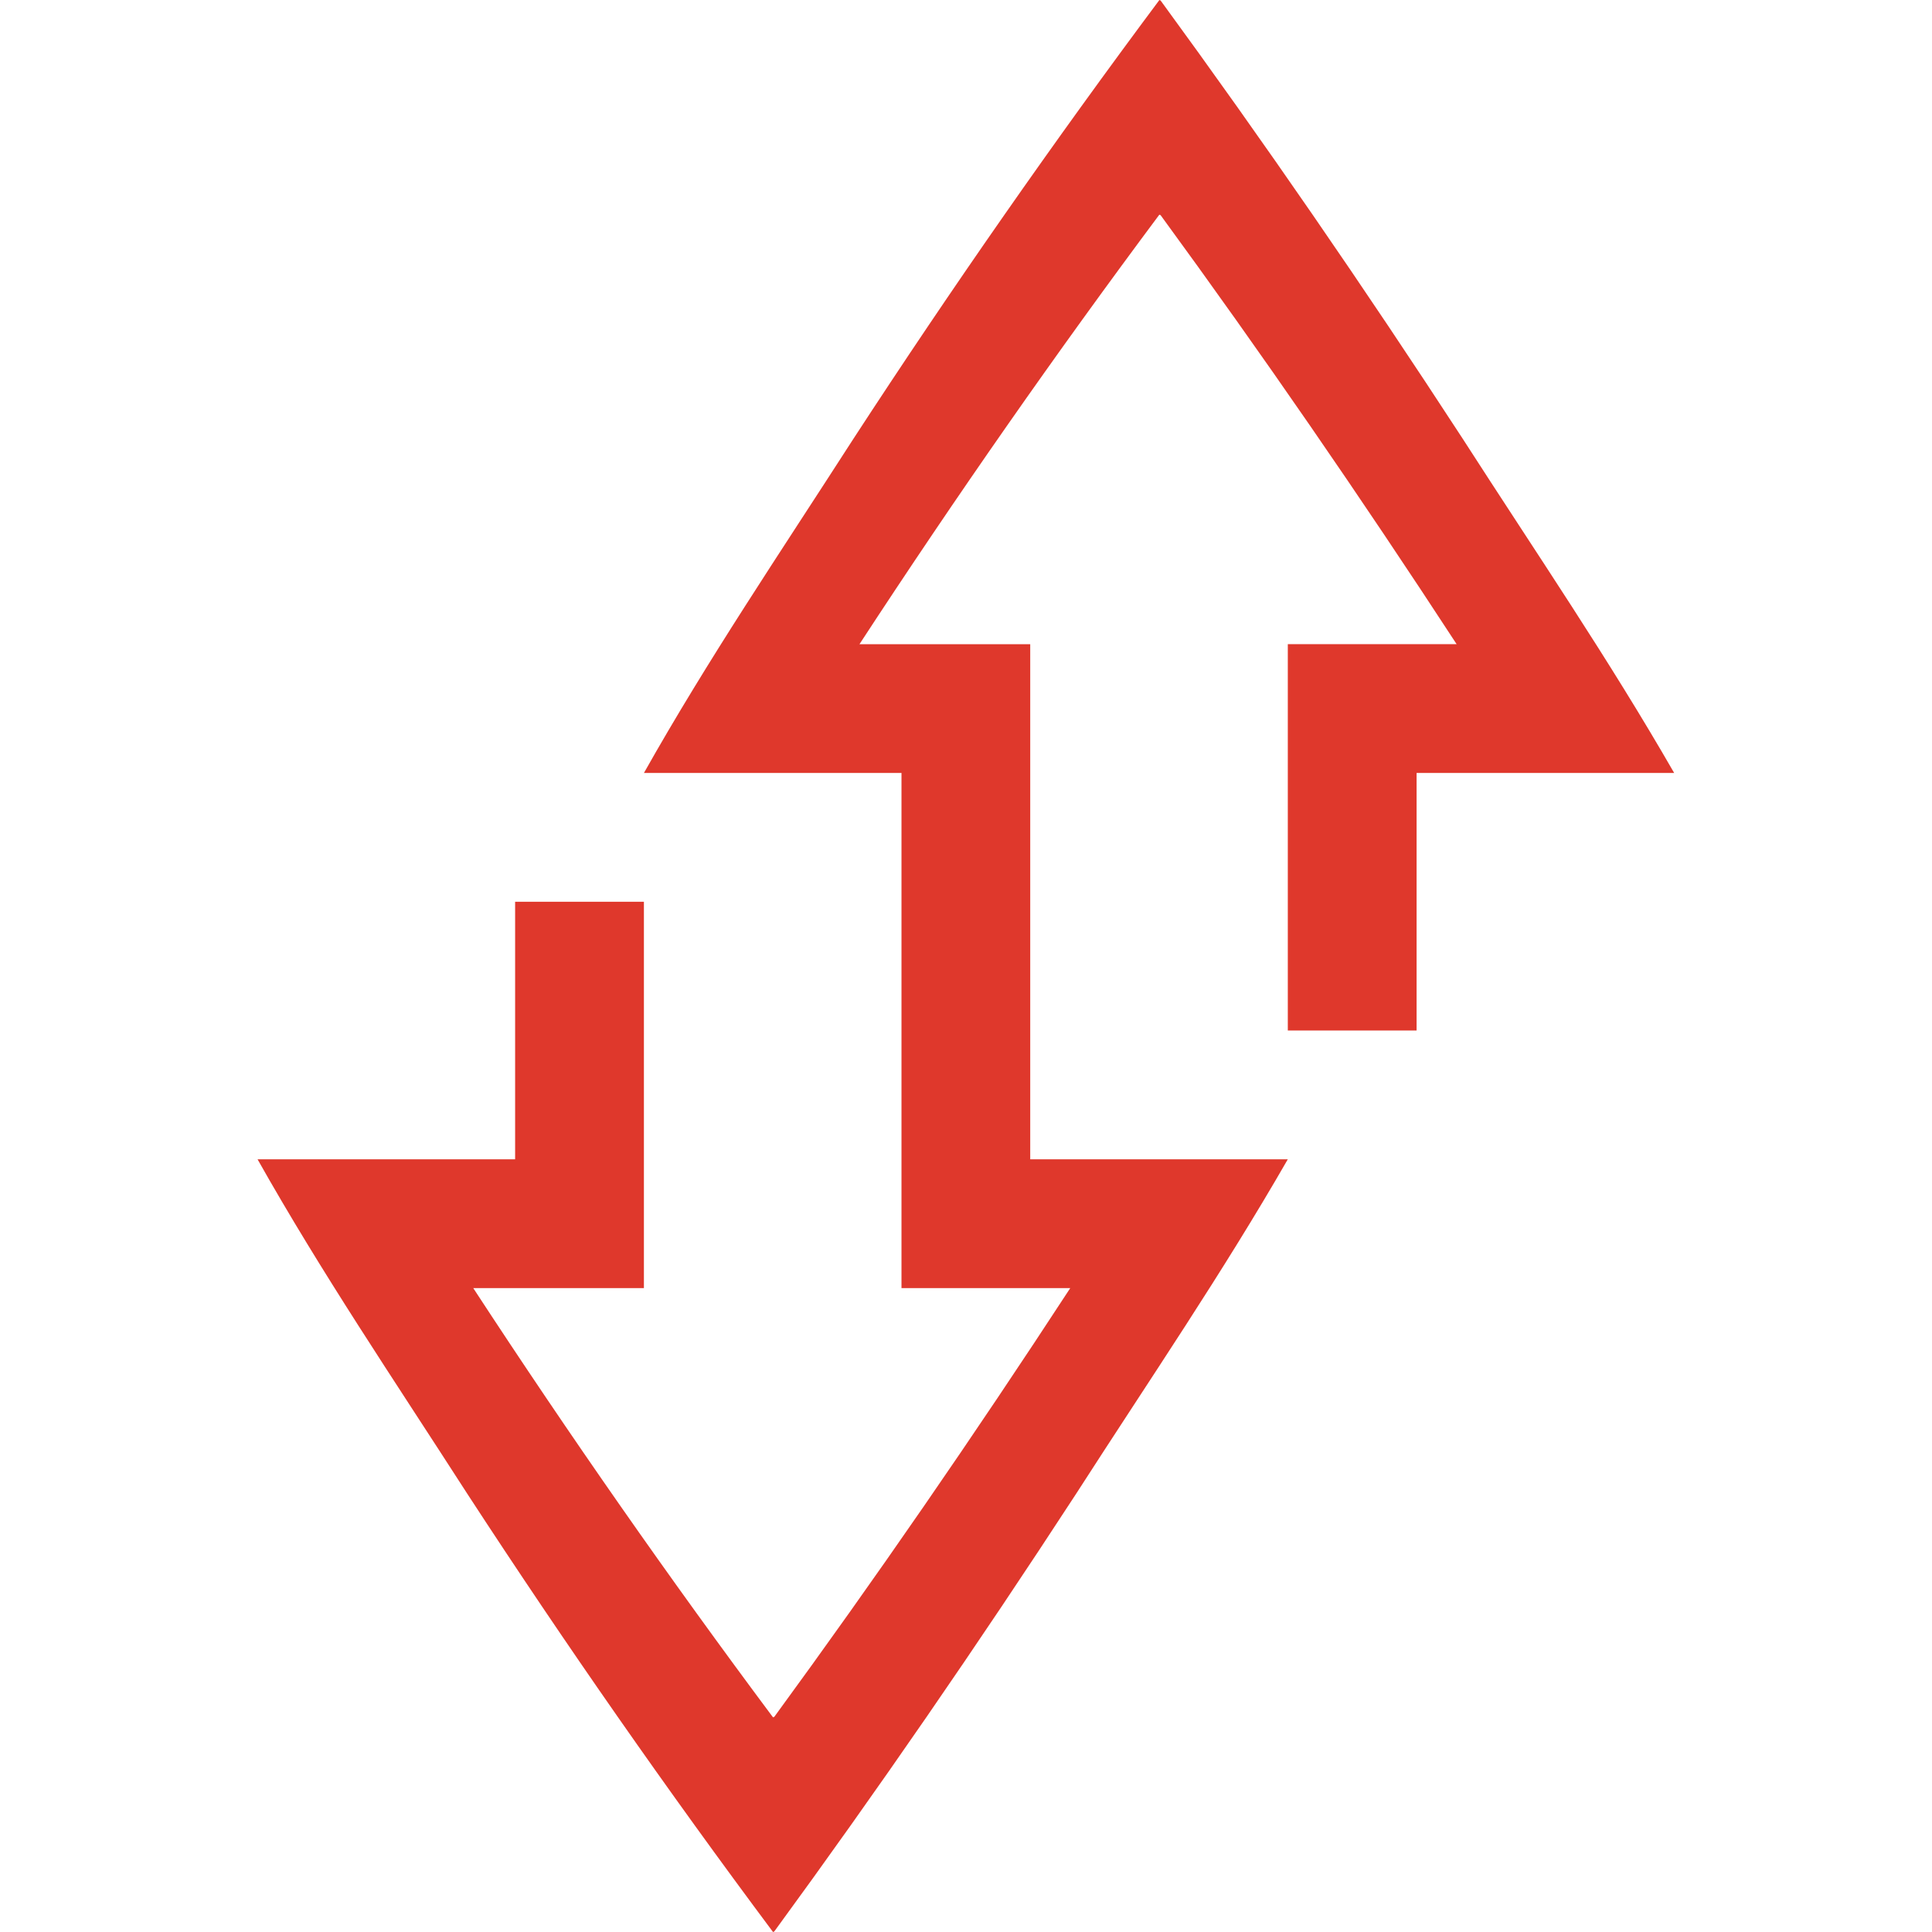
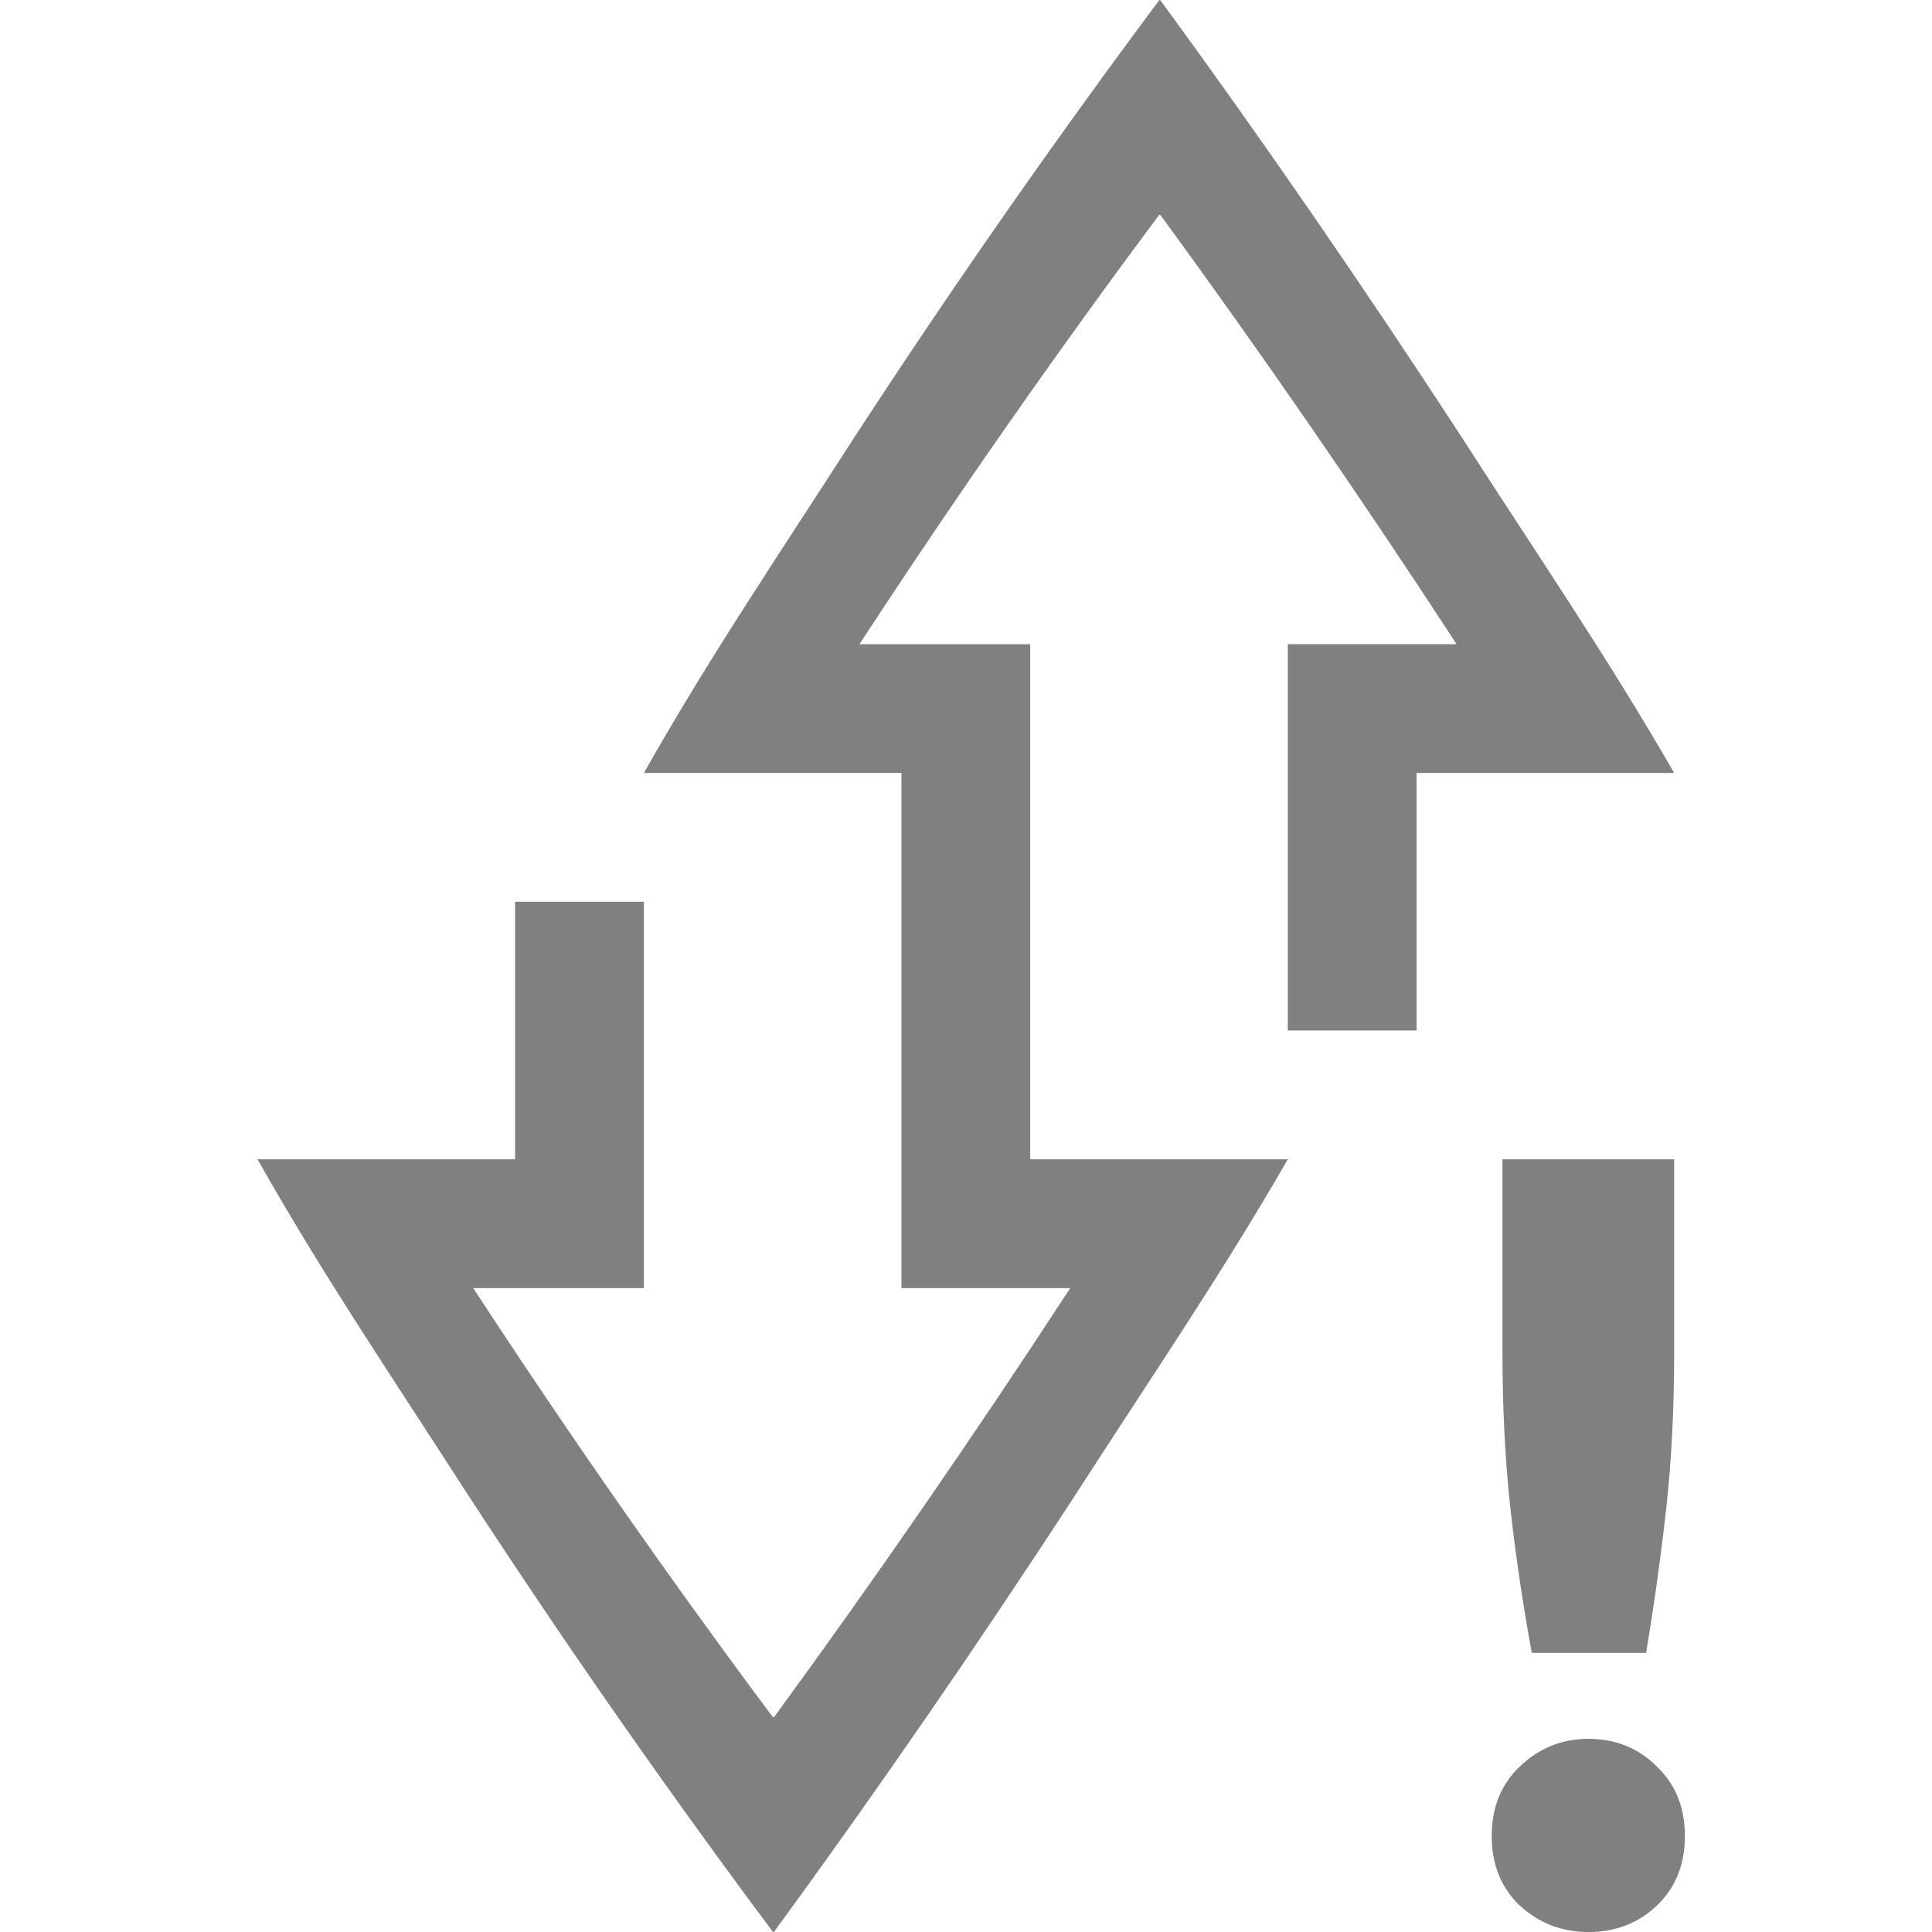
<svg xmlns="http://www.w3.org/2000/svg" width="90" height="90.013" id="svg4311" version="1.1" viewBox="0 0 90 90.013">
  <defs id="defs4313" />
  <g id="layer1" transform="translate(-359.1818,-366.9478)">
-     <g transform="matrix(-1,0,0,1,381.3246,282.4557)" id="layer1-21">
-       <g id="g4281-3" transform="translate(-241.8571,-577.87)">
-         <path id="path4177" d="m 209.984,662.363 c -0.017,0 -0.041,0.024 -0.059,0.025 -4.788,6.55 -9.471,13.348 -14.064,20.4 -3.523,5.473 -6.798,10.26 -9.861,15.586 l 5,0 1.229,0 5.771,0 0,12 6,0 0,-18 -3,0 -4.865,0 c 4.506,-6.903 9.097,-13.566 13.791,-19.986 0.018,-0.001 0.042,-0.025 0.059,-0.025 4.794,6.426 9.458,13.101 13.971,20.012 l -1.955,0 -6,0 0,24 -5.77,0 -6.23,0 c 3.063,5.325 6.339,10.111 9.861,15.582 4.593,7.05 9.276,13.845 14.064,20.393 0.018,10e-4 0.042,0.025 0.059,0.025 4.891,-6.553 9.646,-13.361 14.244,-20.418 3.525,-5.475 6.767,-10.255 9.771,-15.582 l -5,0 -7,0 0,-12 -6,0 0,18 6,0 1.951,0 c -4.512,6.906 -9.174,13.577 -13.967,20 -0.017,0 -0.041,-0.024 -0.059,-0.025 -4.693,-6.417 -9.284,-13.075 -13.789,-19.975 l 4.863,0 3,0 0,-24 5.844,0 1.156,0 5,0 c -3.005,-5.329 -6.247,-10.11 -9.771,-15.586 -4.598,-7.059 -9.353,-13.87 -14.244,-20.426 z" style="color:#000000;display:inline;overflow:visible;visibility:visible;opacity:1;fill:#df382c;fill-opacity:1;fill-rule:nonzero;stroke:none;stroke-width:3;marker:none;enable-background:accumulate" />
-         <rect y="662.362" x="174" height="90" width="90" id="rect1803-4" style="color:#000000;display:inline;overflow:visible;visibility:visible;fill:none;stroke:none;stroke-width:7.5;marker:none;enable-background:accumulate" />
-         <rect style="color:#000000;display:inline;overflow:visible;visibility:visible;fill:none;stroke:none;stroke-width:6;marker:none;enable-background:accumulate" id="rect1813-5" width="90" height="90" x="174" y="662.362" />
-       </g>
-     </g>
+     <path id="path4177" d="m 413.197,366.949 c 0.017,0 0.041,0.024 0.059,0.025 4.788,6.55 9.471,13.348 14.064,20.4 3.523,5.473 6.798,10.26 9.861,15.586 l -5,0 -1.229,0 -5.771,0 0,12 -6,0 0,-18 3,0 4.865,0 c -4.506,-6.903 -9.097,-13.566 -13.791,-19.986 -0.018,-10e-4 -0.042,-0.025 -0.059,-0.025 -4.794,6.426 -9.458,13.101 -13.971,20.012 l 1.955,0 6,0 0,24 5.77,0 6.23,0 c -3.063,5.325 -6.339,10.111 -9.861,15.582 -4.593,7.05 -9.276,13.845 -14.064,20.393 -0.018,10e-4 -0.042,0.025 -0.059,0.025 -4.891,-6.553 -9.646,-13.361 -14.244,-20.418 -3.525,-5.475 -6.767,-10.255 -9.771,-15.582 l 5,0 7,0 0,-12 6,0 0,18 -6,0 -1.951,0 c 4.512,6.906 9.174,13.577 13.967,20 0.017,0 0.041,-0.024 0.059,-0.025 4.693,-6.417 9.284,-13.075 13.789,-19.975 l -4.863,0 -3,0 0,-24 -5.844,0 -1.156,0 -5,0 c 3.005,-5.329 6.247,-10.11 9.771,-15.586 4.598,-7.059 9.353,-13.87 14.244,-20.426 z" style="color:#000000;display:inline;overflow:visible;visibility:visible;opacity:1;fill:#808080;fill-opacity:1;fill-rule:nonzero;stroke:none;stroke-width:3;marker:none;enable-background:accumulate" />
+     <rect y="366.948" x="-449.182" height="90" width="90" id="rect1803-4" style="color:#000000;display:inline;overflow:visible;visibility:visible;fill:none;stroke:none;stroke-width:7.5;marker:none;enable-background:accumulate" transform="scale(-1,1)" />
+     <rect style="color:#000000;display:inline;overflow:visible;visibility:visible;fill:none;stroke:none;stroke-width:6;marker:none;enable-background:accumulate" id="rect1813-5" width="90" height="90" x="-449.182" y="366.948" transform="scale(-1,1)" />
+     <path style="color:#000000;display:inline;overflow:visible;visibility:visible;fill:#808080;fill-opacity:1;fill-rule:nonzero;stroke:none;stroke-width:3;marker:none;enable-background:accumulate" d="m 429.182,420.961 0,8.967 c 0,2.635 0.125,5.077 0.373,7.326 0.248,2.217 0.581,4.451 0.994,6.701 l 5.328,0 c 0.372,-2.25 0.684,-4.484 0.932,-6.701 0.248,-2.218 0.373,-4.659 0.373,-7.326 l 0,-8.967 -8,0 z m 4,27 c -1.238,0 -2.307,0.435 -3.207,1.303 -0.863,0.83 -1.293,1.904 -1.293,3.225 0,1.321 0.43,2.396 1.293,3.227 0.9,0.83 1.97,1.246 3.207,1.246 1.275,0 2.345,-0.416 3.207,-1.246 0.863,-0.83 1.293,-1.906 1.293,-3.227 0,-1.321 -0.43,-2.394 -1.293,-3.225 -0.863,-0.868 -1.932,-1.303 -3.207,-1.303 z" id="path4116" />
  </g>
</svg>
